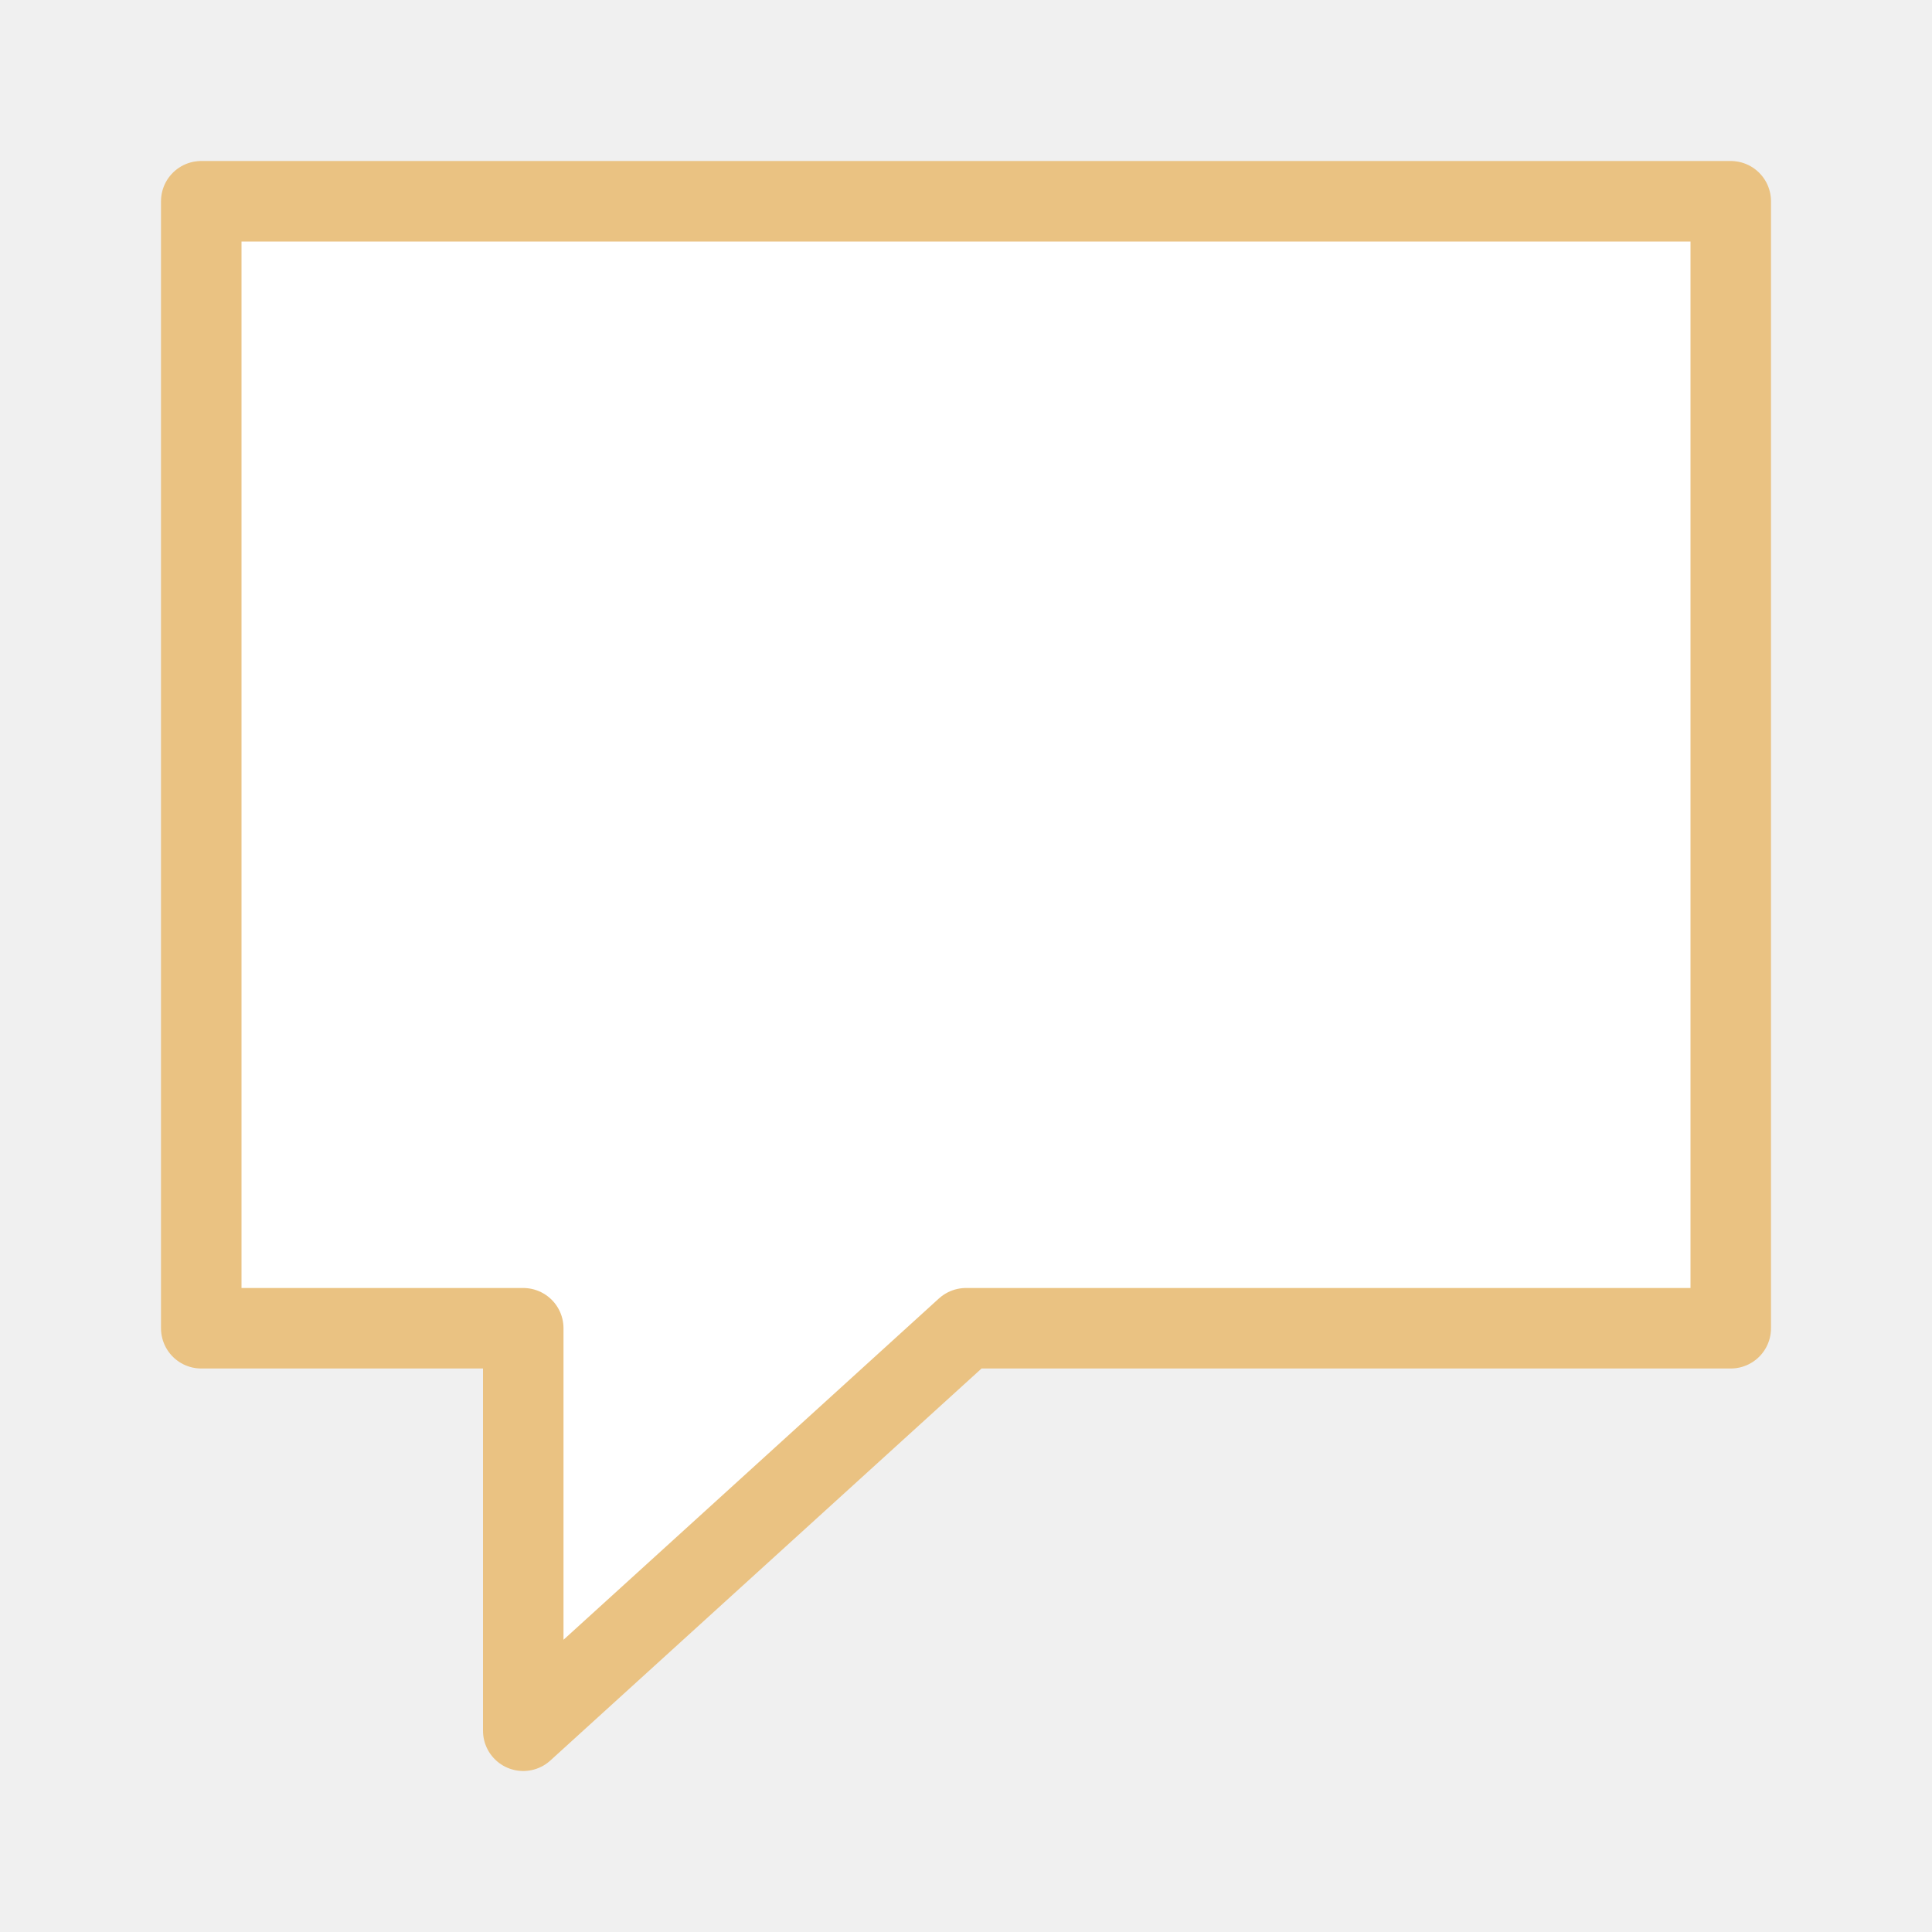
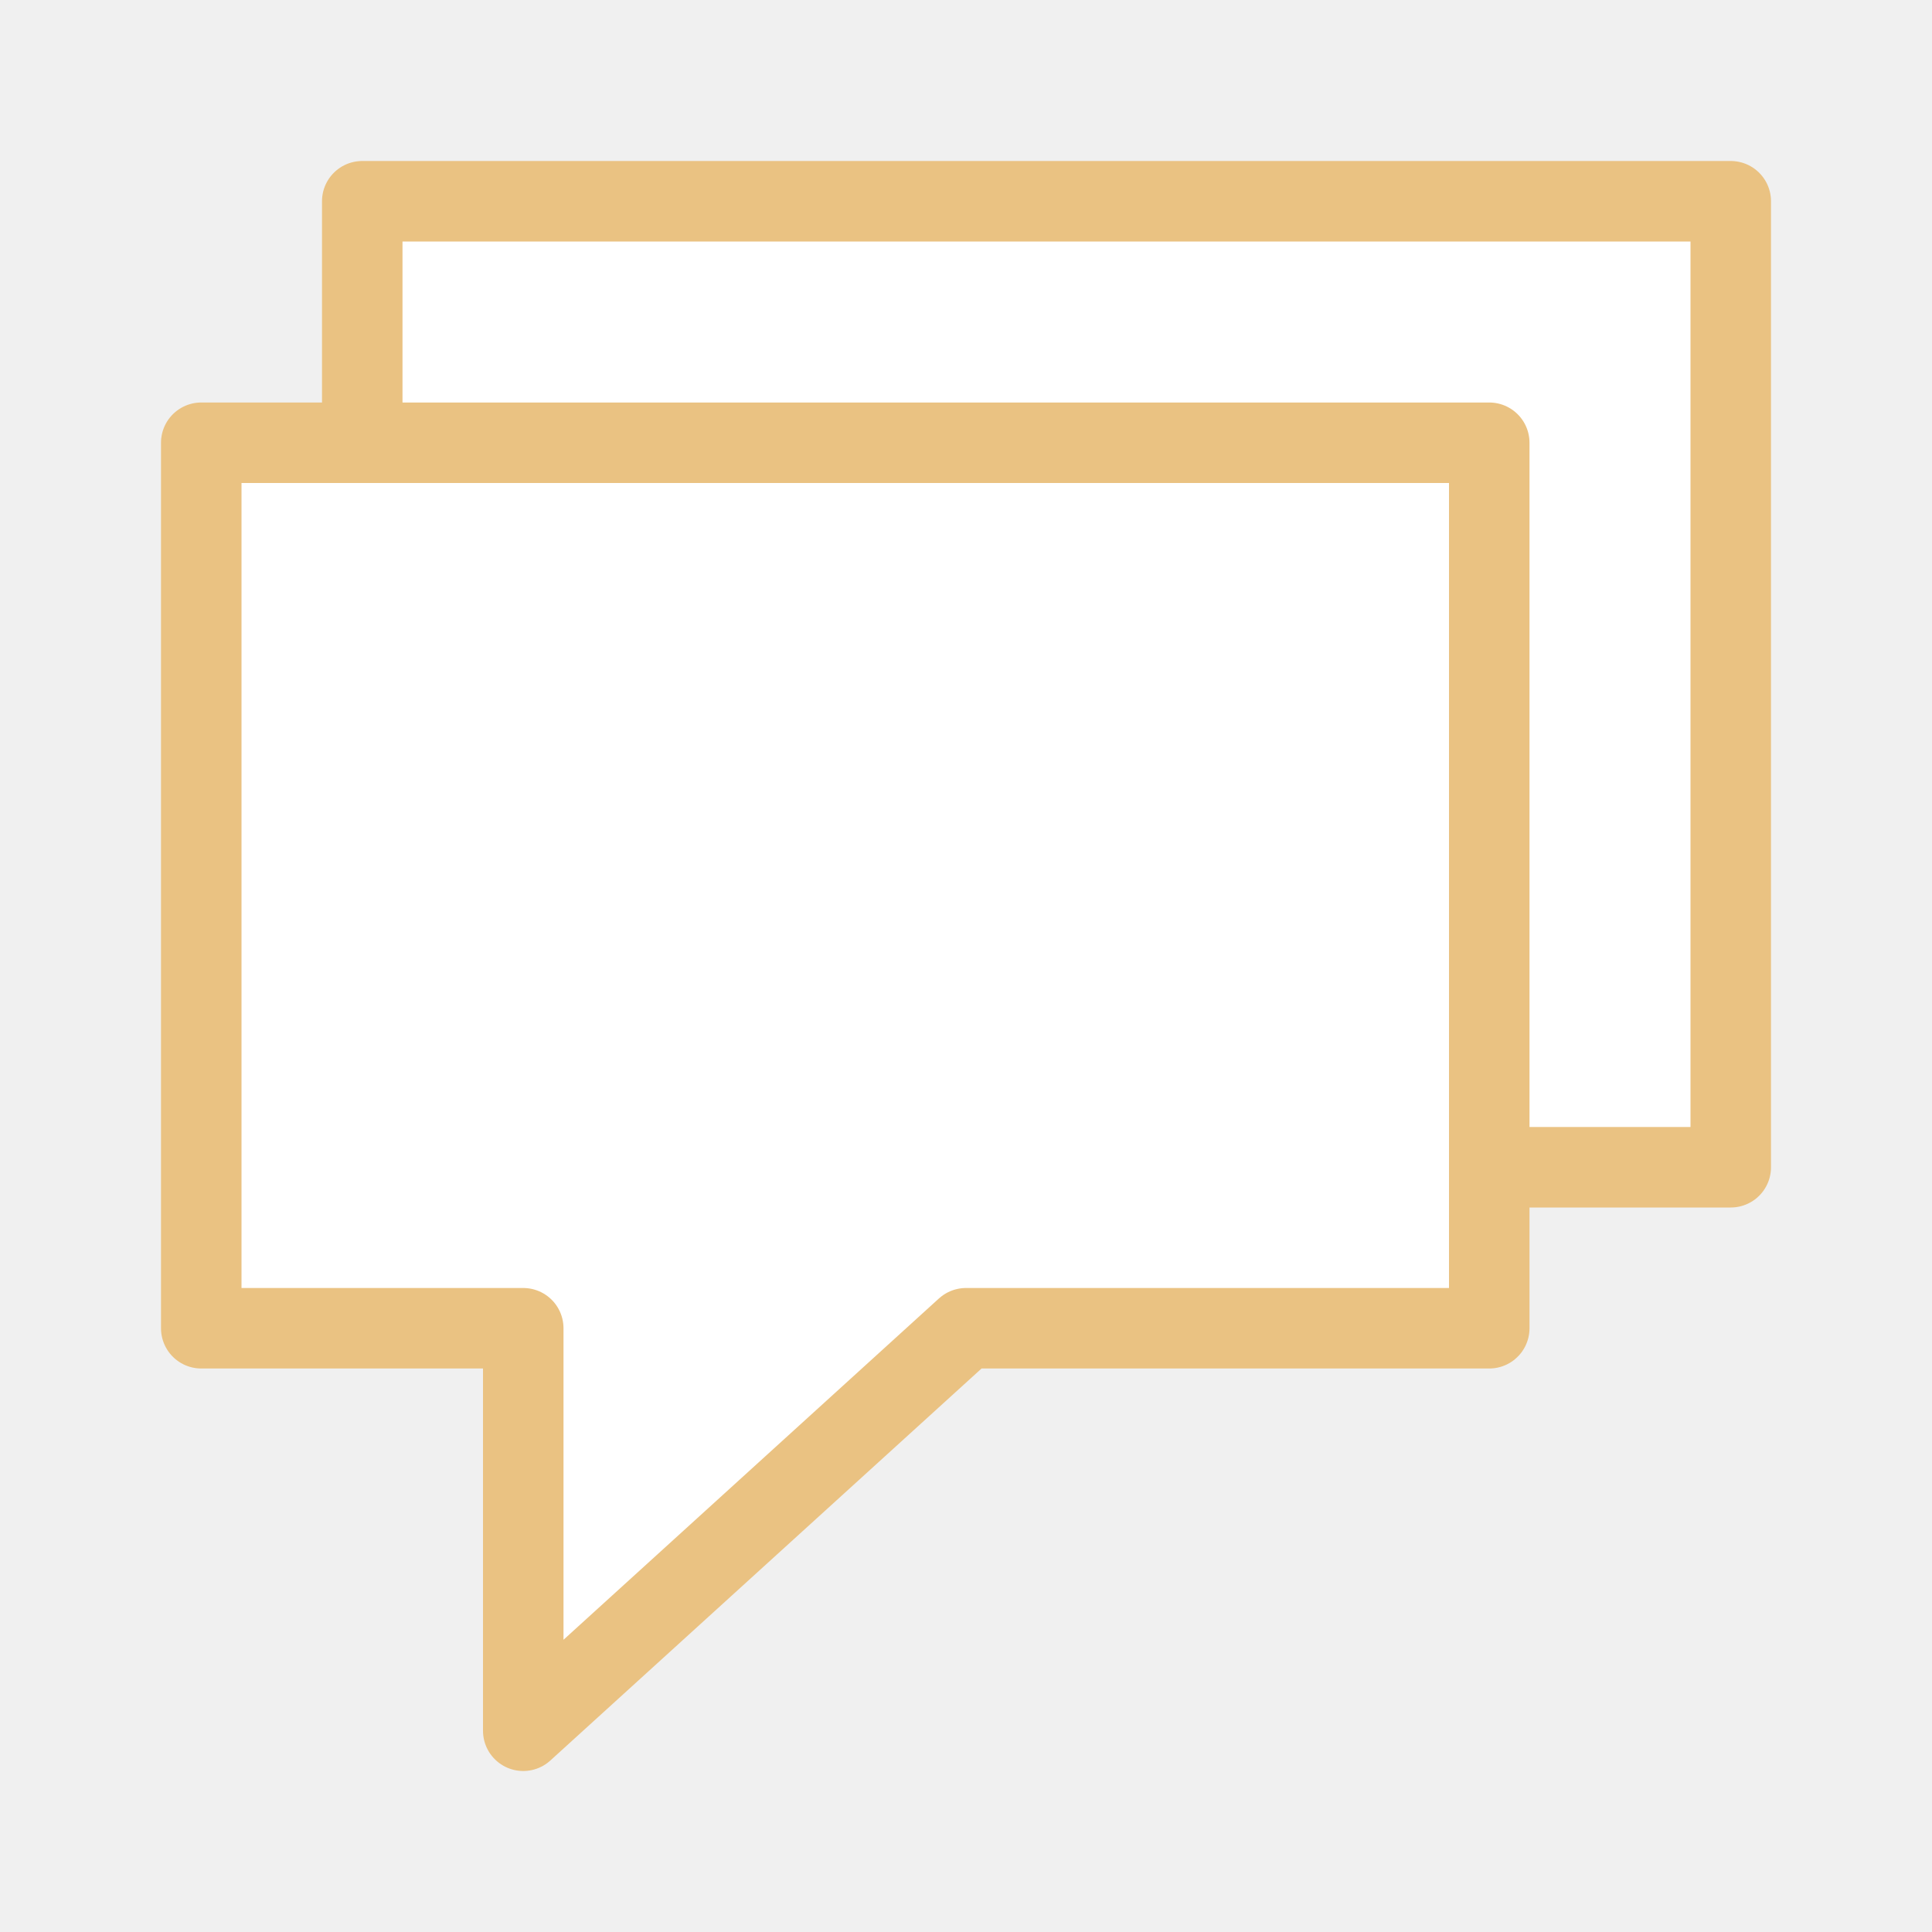
<svg xmlns="http://www.w3.org/2000/svg" viewBox="0 0 24 24">
-   <path d="m2.5 2.5c0-0 0 14 0 14h4v5l5.5-5h9.5v-14z" fill="#fff" stroke="#eac282" stroke-linecap="round" stroke-linejoin="round" />
+   <g fill="#fff" stroke="#eac282" stroke-linecap="round" stroke-linejoin="round">
+     <path d="m4.5 2.5c0-0 0 12 0 12h4v5l5.5-5h7.5v-12z" />
+     <path d="m2.5 5.5c0-0 0 11 0 11h4v5l5.5-5h6.5v-11z" />
+   </g>
</svg>
